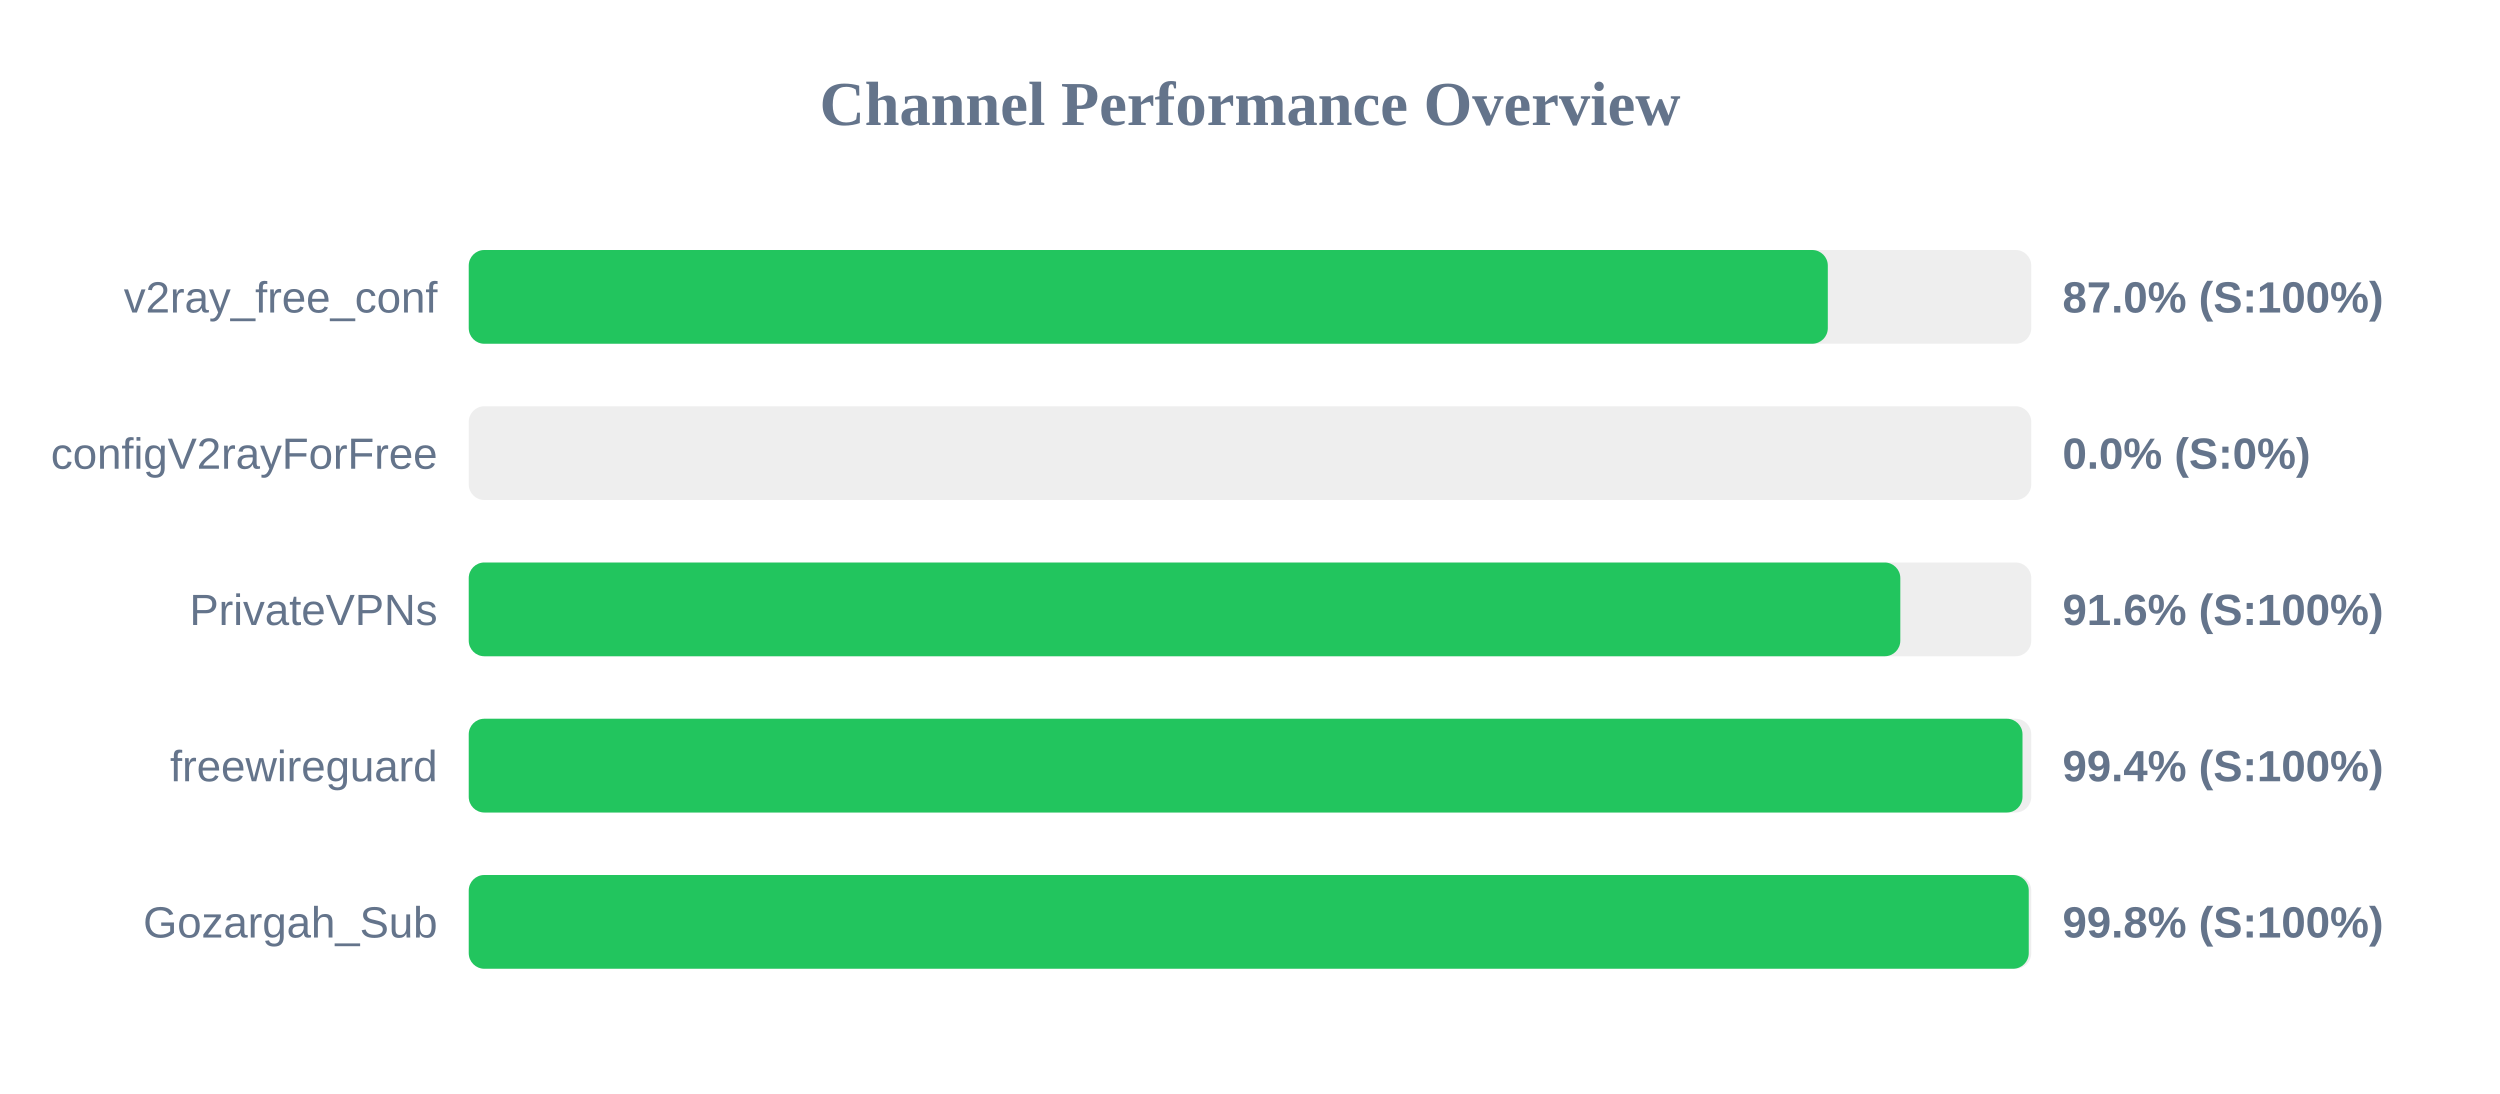
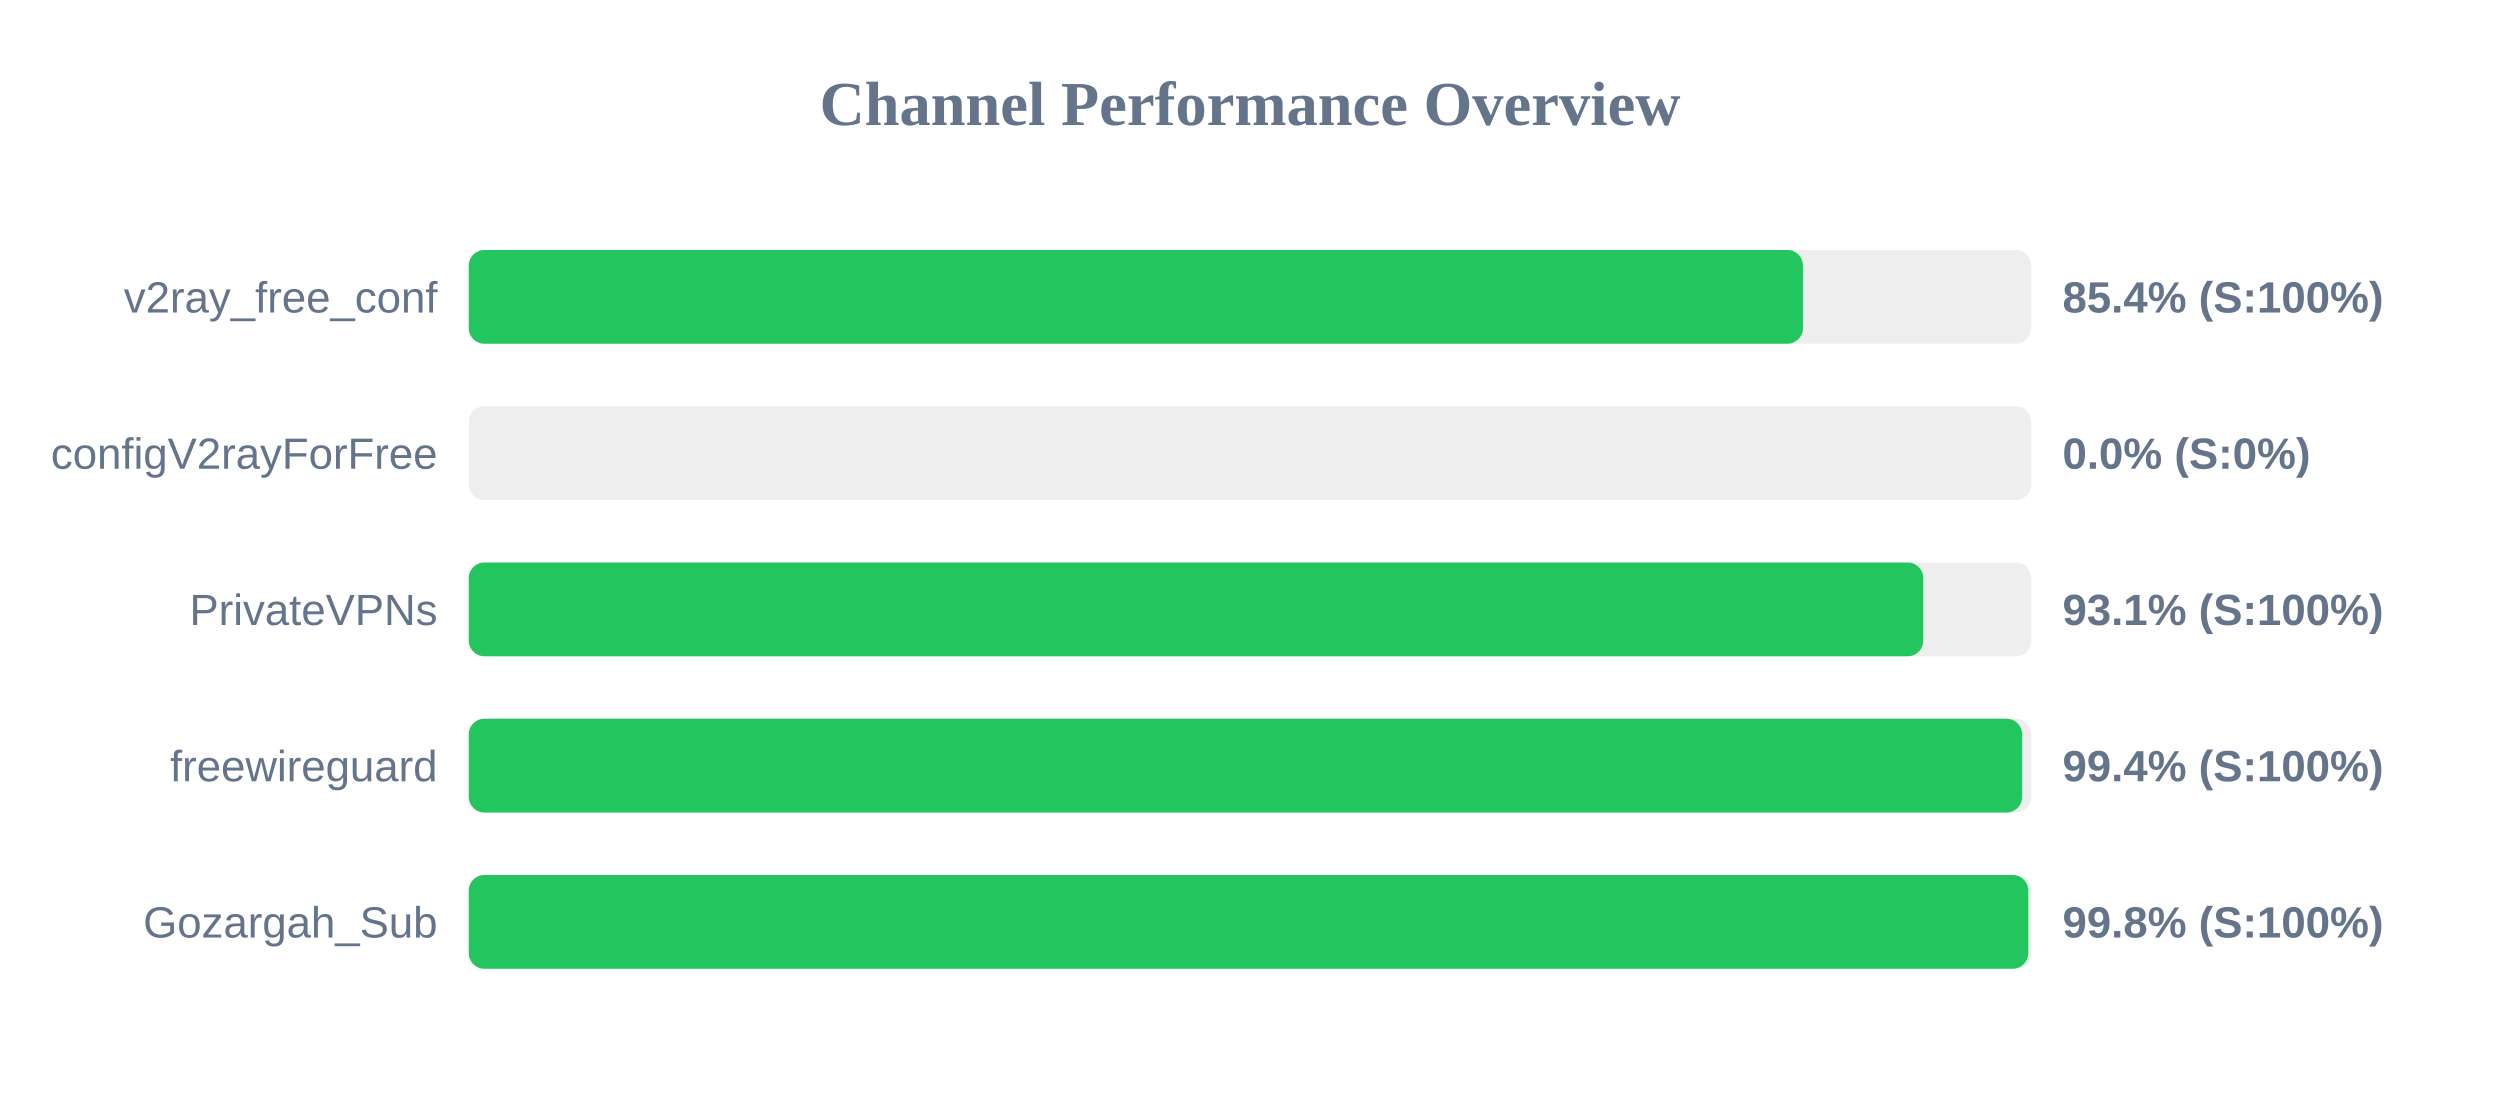
<svg xmlns="http://www.w3.org/2000/svg" width="800" height="350" version="1.1">
  <style>
        .row { font: 14px Arial; fill: #64748b; }
        .score { font: bold 14px Arial; fill: #64748b; }
    </style>
  <text x="400" y="40" text-anchor="middle" font-size="20px" font-weight="bold" fill="#64748b">Channel Performance Overview</text>
  <rect x="150" y="80" width="500" height="30" fill="#eee" rx="5" />
-   <rect x="150" y="80" width="434.9" height="30" fill="#22c55e" rx="5" />
+   <rect x="150" y="80" width="426.95" height="30" fill="#22c55e" rx="5" />
  <text x="140" y="100" text-anchor="end" class="row">v2ray_free_conf</text>
-   <text x="660" y="100" text-anchor="start" class="score">87.0% (S:100%)</text>
+   <text x="660" y="100" text-anchor="start" class="score">85.4% (S:100%)</text>
  <rect x="150" y="130" width="500" height="30" fill="#eee" rx="5" />
  <rect x="150" y="130" width="0.0" height="30" fill="#ef4444" rx="5" />
  <text x="140" y="150" text-anchor="end" class="row">configV2rayForFree</text>
  <text x="660" y="150" text-anchor="start" class="score">0.0% (S:0%)</text>
  <rect x="150" y="180" width="500" height="30" fill="#eee" rx="5" />
-   <rect x="150" y="180" width="458.1" height="30" fill="#22c55e" rx="5" />
+   <rect x="150" y="180" width="465.45" height="30" fill="#22c55e" rx="5" />
  <text x="140" y="200" text-anchor="end" class="row">PrivateVPNs</text>
-   <text x="660" y="200" text-anchor="start" class="score">91.6% (S:100%)</text>
+   <text x="660" y="200" text-anchor="start" class="score">93.1% (S:100%)</text>
  <rect x="150" y="230" width="500" height="30" fill="#eee" rx="5" />
-   <rect x="150" y="230" width="497.2" height="30" fill="#22c55e" rx="5" />
+   <rect x="150" y="230" width="497.1" height="30" fill="#22c55e" rx="5" />
  <text x="140" y="250" text-anchor="end" class="row">freewireguard</text>
  <text x="660" y="250" text-anchor="start" class="score">99.4% (S:100%)</text>
  <rect x="150" y="280" width="500" height="30" fill="#eee" rx="5" />
-   <rect x="150" y="280" width="499.2" height="30" fill="#22c55e" rx="5" />
+   <rect x="150" y="280" width="499.05" height="30" fill="#22c55e" rx="5" />
  <text x="140" y="300" text-anchor="end" class="row">Gozargah_Sub</text>
  <text x="660" y="300" text-anchor="start" class="score">99.8% (S:100%)</text>
</svg>
